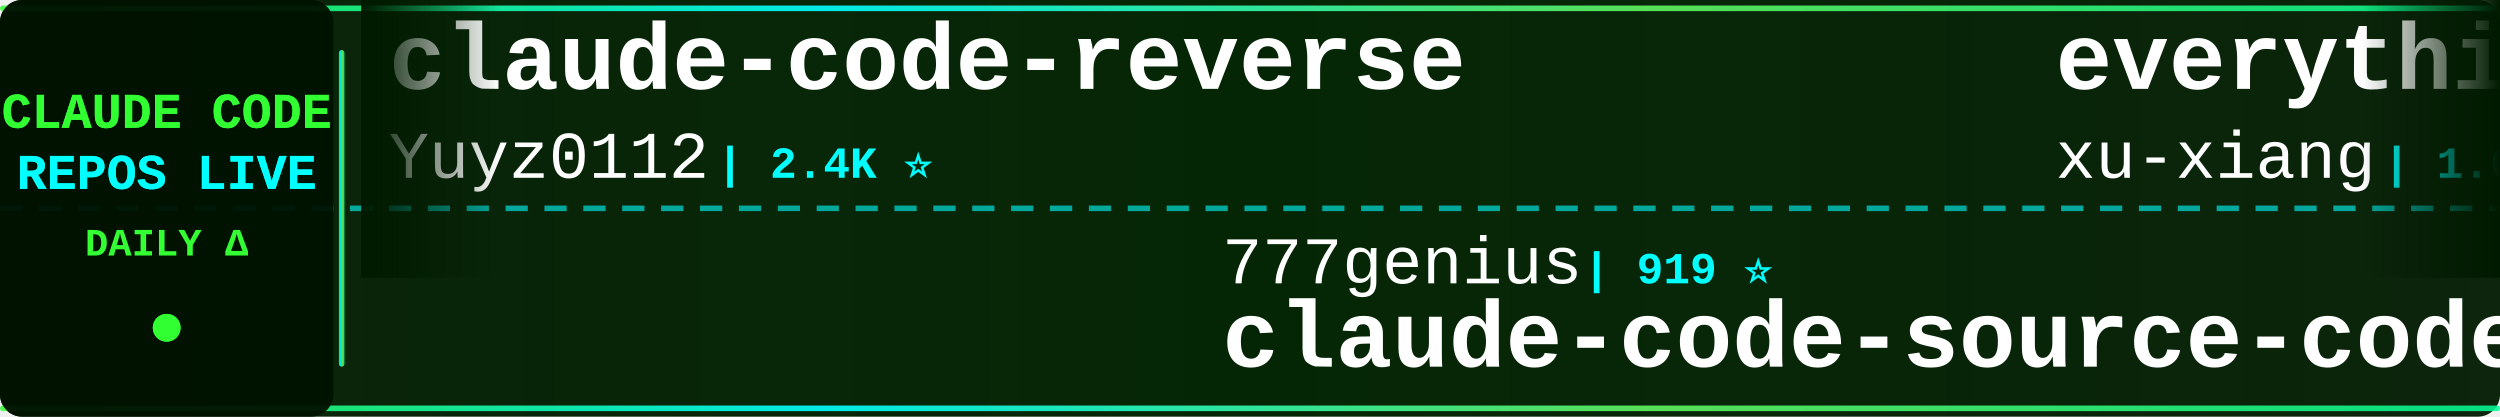
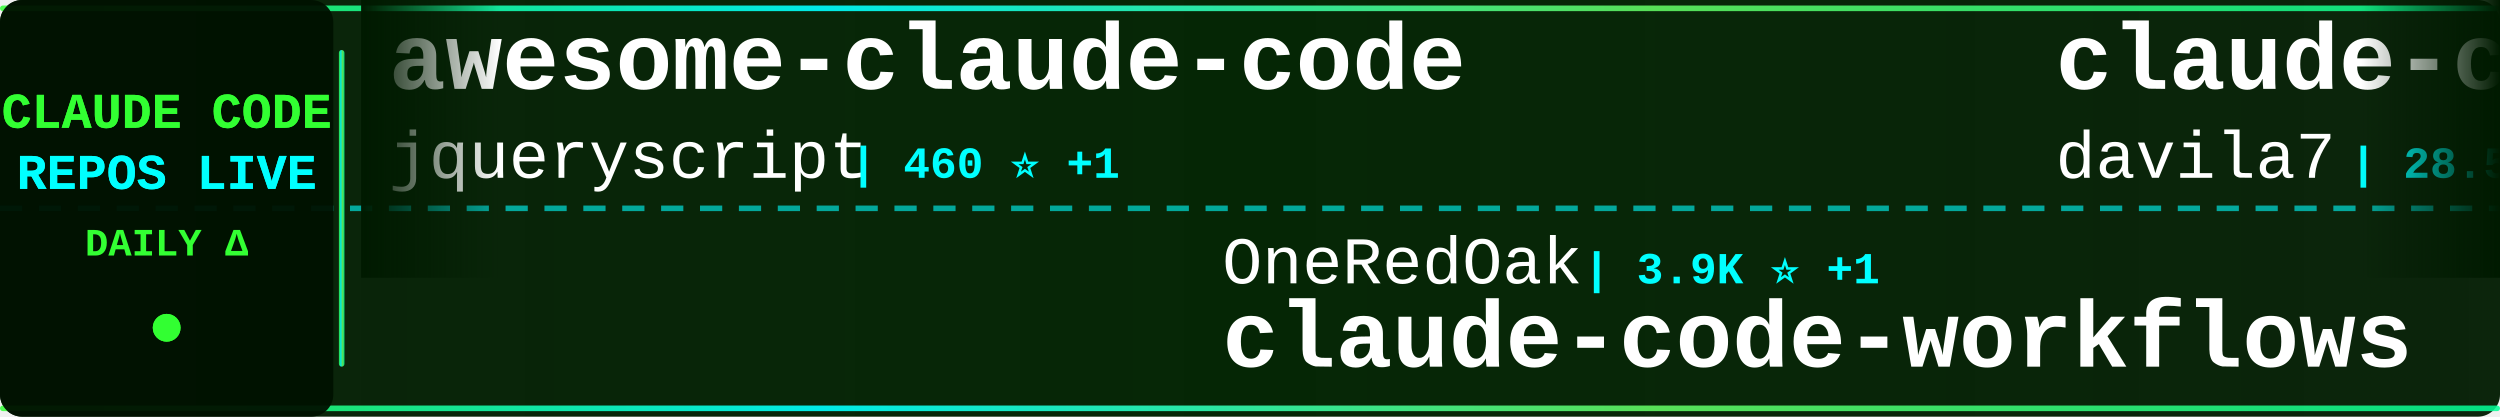
<svg xmlns="http://www.w3.org/2000/svg" width="900" height="150">
  <defs>
    <linearGradient id="tickerBg" x1="0%" y1="0%" x2="100%" y2="0%">
      <stop offset="0%" style="stop-color:#001a00;stop-opacity:0.95" />
      <stop offset="50%" style="stop-color:#002200;stop-opacity:0.98" />
      <stop offset="100%" style="stop-color:#001a00;stop-opacity:0.95" />
    </linearGradient>
    <linearGradient id="borderGrad" x1="0%" y1="0%" x2="100%" y2="0%">
      <stop offset="0%" style="stop-color:#33ff33;stop-opacity:0.85">
        <animate attributeName="stop-opacity" values="0.85;1;0.85" dur="2s" repeatCount="indefinite" />
      </stop>
      <stop offset="33%" style="stop-color:#00ffff;stop-opacity:0.9">
        <animate attributeName="stop-opacity" values="0.9;1;0.9" dur="2.2s" repeatCount="indefinite" />
      </stop>
      <stop offset="66%" style="stop-color:#66ff66;stop-opacity:0.85">
        <animate attributeName="stop-opacity" values="0.85;1;0.85" dur="1.8s" repeatCount="indefinite" />
      </stop>
      <stop offset="100%" style="stop-color:#00ff99;stop-opacity:0.85">
        <animate attributeName="stop-opacity" values="0.85;1;0.85" dur="2s" repeatCount="indefinite" />
      </stop>
    </linearGradient>
    <filter id="textGlow">
      <feGaussianBlur stdDeviation="0.1" result="coloredBlur" />
      <feMerge>
        <feMergeNode in="coloredBlur" />
        <feMergeNode in="SourceGraphic" />
      </feMerge>
    </filter>
    <filter id="metricGlow">
      <feGaussianBlur stdDeviation="0.2" result="coloredBlur" />
      <feMerge>
        <feMergeNode in="coloredBlur" />
        <feMergeNode in="SourceGraphic" />
      </feMerge>
    </filter>
    <linearGradient id="leftFade" x1="0%" y1="0%" x2="100%" y2="0%">
      <stop offset="0%" style="stop-color:#001a00;stop-opacity:1" />
      <stop offset="100%" style="stop-color:#001a00;stop-opacity:0" />
    </linearGradient>
    <linearGradient id="rightFade" x1="0%" y1="0%" x2="100%" y2="0%">
      <stop offset="0%" style="stop-color:#001a00;stop-opacity:0" />
      <stop offset="100%" style="stop-color:#001a00;stop-opacity:1" />
    </linearGradient>
  </defs>
  <rect width="900" height="150" fill="url(#tickerBg)" rx="8" />
  <rect x="0" y="2" width="900" height="2" fill="url(#borderGrad)" rx="1" />
  <rect x="0" y="146" width="900" height="2" fill="url(#borderGrad)" rx="1" />
  <line x1="0" y1="75" x2="900" y2="75" stroke="#00ffff" stroke-width="2" stroke-dasharray="8 6" opacity="0.6" />
  <rect x="0" y="0" width="120" height="150" fill="#001100" opacity="0.95" rx="8" />
  <text x="60" y="46" font-family="'Courier New', monospace" font-size="18" font-weight="bold" fill="#33ff33" text-anchor="middle" filter="url(#textGlow)">
    CLAUDE CODE
  </text>
  <text x="60" y="68" font-family="'Courier New', monospace" font-size="18" font-weight="bold" fill="#00ffff" text-anchor="middle" filter="url(#textGlow)">
    REPOS LIVE
  </text>
  <text x="60" y="92" font-family="'Courier New', monospace" font-size="14" font-weight="bold" fill="#33ff33" text-anchor="middle">
    DAILY Δ
  </text>
  <circle cx="60" cy="118" r="5" fill="#33ff33" filter="url(#metricGlow)">
    <animate attributeName="r" values="4;6;4" dur="1.5s" repeatCount="indefinite" />
    <animate attributeName="opacity" values="0.6;1;0.6" dur="1.5s" repeatCount="indefinite" />
  </circle>
  <rect x="122" y="18" width="2" height="114" fill="url(#borderGrad)" rx="1" />
  <clipPath id="tickerClip">
    <rect x="130" y="0" width="770" height="150" />
  </clipPath>
  <g clip-path="url(#tickerClip)">
    <g id="tickerItems">
      <animateTransform attributeName="transform" attributeType="XML" type="translate" from="0 0" to="-3000 0" dur="54s" repeatCount="indefinite" />
      <g transform="translate(0, 0)">
-         <text x="140" y="32" font-family="'Courier New', monospace" font-size="34" font-weight="bold" fill="#ffffff">claude-code-reverse</text>
-         <text x="140" y="64" font-family="'Courier New', monospace" font-size="24" font-weight="normal" fill="#ffffff" opacity="1.0">Yuyz0112</text>
-         <text x="258" y="64" font-family="'Courier New', monospace" font-size="16" font-weight="bold" fill="#00ffff"> | 2.4K ⭐</text>
+         <text x="140" y="32" font-family="'Courier New', monospace" font-size="34" font-weight="bold" fill="#ffffff">awesome-claude-code</text>
+         <text x="140" y="64" font-family="'Courier New', monospace" font-size="24" font-weight="normal" fill="#ffffff" opacity="1.0">jqueryscript</text>
+         <text x="306" y="64" font-family="'Courier New', monospace" font-size="16" font-weight="bold" fill="#00ffff"> | 460 ⭐ +1</text>
      </g>
      <g transform="translate(300, 0)">
-         <text x="140" y="102" font-family="'Courier New', monospace" font-size="24" font-weight="normal" fill="#ffffff" opacity="1.0">777genius</text>
-         <text x="270" y="102" font-family="'Courier New', monospace" font-size="16" font-weight="bold" fill="#00ffff"> | 919 ⭐</text>
-         <text x="140" y="132" font-family="'Courier New', monospace" font-size="34" font-weight="bold" fill="#ffffff">claude-code-source-code</text>
+         <text x="140" y="102" font-family="'Courier New', monospace" font-size="24" font-weight="normal" fill="#ffffff" opacity="1.0">OneRedOak</text>
+         <text x="270" y="102" font-family="'Courier New', monospace" font-size="16" font-weight="bold" fill="#00ffff"> | 3.9K ⭐ +1</text>
+         <text x="140" y="132" font-family="'Courier New', monospace" font-size="34" font-weight="bold" fill="#ffffff">claude-code-workflows</text>
      </g>
      <g transform="translate(600, 0)">
-         <text x="140" y="32" font-family="'Courier New', monospace" font-size="34" font-weight="bold" fill="#ffffff">everything-claude-code-z...</text>
-         <text x="140" y="64" font-family="'Courier New', monospace" font-size="24" font-weight="normal" fill="#ffffff" opacity="1.0">xu-xiang</text>
-         <text x="258" y="64" font-family="'Courier New', monospace" font-size="16" font-weight="bold" fill="#00ffff"> | 1.6K ⭐ +14</text>
+         <text x="140" y="32" font-family="'Courier New', monospace" font-size="34" font-weight="bold" fill="#ffffff">claude-code-templates</text>
+         <text x="140" y="64" font-family="'Courier New', monospace" font-size="24" font-weight="normal" fill="#ffffff" opacity="1.0">davila7</text>
+         <text x="246" y="64" font-family="'Courier New', monospace" font-size="16" font-weight="bold" fill="#00ffff"> | 28.5K ⭐ +32</text>
      </g>
      <g transform="translate(900, 0)">
-         <text x="140" y="102" font-family="'Courier New', monospace" font-size="24" font-weight="normal" fill="#ffffff" opacity="1.0">disler</text>
-         <text x="234" y="102" font-family="'Courier New', monospace" font-size="16" font-weight="bold" fill="#00ffff"> | 3.8K ⭐ +1</text>
-         <text x="140" y="132" font-family="'Courier New', monospace" font-size="34" font-weight="bold" fill="#ffffff">claude-code-hooks-master...</text>
+         <text x="140" y="102" font-family="'Courier New', monospace" font-size="24" font-weight="normal" fill="#ffffff" opacity="1.0">RichardAtCT</text>
+         <text x="294" y="102" font-family="'Courier New', monospace" font-size="16" font-weight="bold" fill="#00ffff"> | 2.7K ⭐ +1</text>
+         <text x="140" y="132" font-family="'Courier New', monospace" font-size="34" font-weight="bold" fill="#ffffff">claude-code-telegram</text>
      </g>
      <g transform="translate(1200, 0)">
-         <text x="140" y="32" font-family="'Courier New', monospace" font-size="34" font-weight="bold" fill="#ffffff">claude-code-from-scratch</text>
-         <text x="140" y="64" font-family="'Courier New', monospace" font-size="24" font-weight="normal" fill="#ffffff" opacity="1.0">Windy3f3f3f3f</text>
-         <text x="318" y="64" font-family="'Courier New', monospace" font-size="16" font-weight="bold" fill="#00ffff"> | 2.2K ⭐ +18</text>
-       </g>
-       <g transform="translate(1500, 0)">
-         <text x="140" y="102" font-family="'Courier New', monospace" font-size="24" font-weight="normal" fill="#ffffff" opacity="1.0">Alishahryar1</text>
-         <text x="306" y="102" font-family="'Courier New', monospace" font-size="16" font-weight="bold" fill="#00ffff"> | 39.3K ⭐ +178</text>
-         <text x="140" y="132" font-family="'Courier New', monospace" font-size="34" font-weight="bold" fill="#ffffff">free-claude-code</text>
-       </g>
-       <g transform="translate(1800, 0)">
-         <text x="140" y="32" font-family="'Courier New', monospace" font-size="34" font-weight="bold" fill="#ffffff">claude-code-source-build</text>
-         <text x="140" y="64" font-family="'Courier New', monospace" font-size="24" font-weight="normal" fill="#ffffff" opacity="1.0">andrew-kramer-inno</text>
-         <text x="378" y="64" font-family="'Courier New', monospace" font-size="16" font-weight="bold" fill="#00ffff"> | 594 ⭐</text>
-       </g>
-       <g transform="translate(2100, 0)">
-         <text x="140" y="102" font-family="'Courier New', monospace" font-size="24" font-weight="normal" fill="#ffffff" opacity="1.0">AprilNEA</text>
-         <text x="258" y="102" font-family="'Courier New', monospace" font-size="16" font-weight="bold" fill="#00ffff"> | 390 ⭐ +2</text>
-         <text x="140" y="132" font-family="'Courier New', monospace" font-size="34" font-weight="bold" fill="#ffffff">claude-code-source</text>
-       </g>
-       <g transform="translate(2400, 0)">
        <text x="140" y="32" font-family="'Courier New', monospace" font-size="34" font-weight="bold" fill="#ffffff">claude-code-sourcemap</text>
        <text x="140" y="64" font-family="'Courier New', monospace" font-size="24" font-weight="normal" fill="#ffffff" opacity="1.0">ChinaSiro</text>
        <text x="270" y="64" font-family="'Courier New', monospace" font-size="16" font-weight="bold" fill="#00ffff"> | 9.5K ⭐ +3</text>
      </g>
+       <g transform="translate(1500, 0)">
+         <text x="140" y="102" font-family="'Courier New', monospace" font-size="24" font-weight="normal" fill="#ffffff" opacity="1.0">AICoderTudou</text>
+         <text x="306" y="102" font-family="'Courier New', monospace" font-size="16" font-weight="bold" fill="#00ffff"> | 498 ⭐</text>
+         <text x="140" y="132" font-family="'Courier New', monospace" font-size="34" font-weight="bold" fill="#ffffff">claude-code-tudou</text>
+       </g>
+       <g transform="translate(1800, 0)">
+         <text x="140" y="32" font-family="'Courier New', monospace" font-size="34" font-weight="bold" fill="#ffffff">claude-code-rev</text>
+         <text x="140" y="64" font-family="'Courier New', monospace" font-size="24" font-weight="normal" fill="#ffffff" opacity="1.0">oboard</text>
+         <text x="234" y="64" font-family="'Courier New', monospace" font-size="16" font-weight="bold" fill="#00ffff"> | 3.2K ⭐ +1</text>
+       </g>
+       <g transform="translate(2100, 0)">
+         <text x="140" y="102" font-family="'Courier New', monospace" font-size="24" font-weight="normal" fill="#ffffff" opacity="1.0">rohitg00</text>
+         <text x="258" y="102" font-family="'Courier New', monospace" font-size="16" font-weight="bold" fill="#00ffff"> | 2.3K ⭐ +4</text>
+         <text x="140" y="132" font-family="'Courier New', monospace" font-size="34" font-weight="bold" fill="#ffffff">awesome-claude-code-tool...</text>
+       </g>
+       <g transform="translate(2400, 0)">
+         <text x="140" y="32" font-family="'Courier New', monospace" font-size="34" font-weight="bold" fill="#ffffff">sc-claude-code-files</text>
+         <text x="140" y="64" font-family="'Courier New', monospace" font-size="24" font-weight="normal" fill="#ffffff" opacity="1.0">https-deeplearning-ai</text>
+         <text x="414" y="64" font-family="'Courier New', monospace" font-size="16" font-weight="bold" fill="#00ffff"> | 535 ⭐ +2</text>
+       </g>
      <g transform="translate(2700, 0)">
-         <text x="140" y="102" font-family="'Courier New', monospace" font-size="24" font-weight="normal" fill="#ffffff" opacity="1.0">pengchengneo</text>
-         <text x="306" y="102" font-family="'Courier New', monospace" font-size="16" font-weight="bold" fill="#00ffff"> | 1.6K ⭐ +3</text>
-         <text x="140" y="132" font-family="'Courier New', monospace" font-size="34" font-weight="bold" fill="#ffffff">Claude-Code</text>
+         <text x="140" y="102" font-family="'Courier New', monospace" font-size="24" font-weight="normal" fill="#ffffff" opacity="1.0">andrew-kramer-inno</text>
+         <text x="378" y="102" font-family="'Courier New', monospace" font-size="16" font-weight="bold" fill="#00ffff"> | 594 ⭐</text>
+         <text x="140" y="132" font-family="'Courier New', monospace" font-size="34" font-weight="bold" fill="#ffffff">claude-code-source-build</text>
      </g>
      <g transform="translate(3000, 0)">
-         <text x="140" y="32" font-family="'Courier New', monospace" font-size="34" font-weight="bold" fill="#ffffff">claude-code-reverse</text>
-         <text x="140" y="64" font-family="'Courier New', monospace" font-size="24" font-weight="normal" fill="#ffffff" opacity="1.0">Yuyz0112</text>
-         <text x="258" y="64" font-family="'Courier New', monospace" font-size="16" font-weight="bold" fill="#00ffff"> | 2.4K ⭐</text>
+         <text x="140" y="32" font-family="'Courier New', monospace" font-size="34" font-weight="bold" fill="#ffffff">awesome-claude-code</text>
+         <text x="140" y="64" font-family="'Courier New', monospace" font-size="24" font-weight="normal" fill="#ffffff" opacity="1.0">jqueryscript</text>
+         <text x="306" y="64" font-family="'Courier New', monospace" font-size="16" font-weight="bold" fill="#00ffff"> | 460 ⭐ +1</text>
      </g>
      <g transform="translate(3300, 0)">
-         <text x="140" y="102" font-family="'Courier New', monospace" font-size="24" font-weight="normal" fill="#ffffff" opacity="1.0">777genius</text>
-         <text x="270" y="102" font-family="'Courier New', monospace" font-size="16" font-weight="bold" fill="#00ffff"> | 919 ⭐</text>
-         <text x="140" y="132" font-family="'Courier New', monospace" font-size="34" font-weight="bold" fill="#ffffff">claude-code-source-code</text>
+         <text x="140" y="102" font-family="'Courier New', monospace" font-size="24" font-weight="normal" fill="#ffffff" opacity="1.0">OneRedOak</text>
+         <text x="270" y="102" font-family="'Courier New', monospace" font-size="16" font-weight="bold" fill="#00ffff"> | 3.9K ⭐ +1</text>
+         <text x="140" y="132" font-family="'Courier New', monospace" font-size="34" font-weight="bold" fill="#ffffff">claude-code-workflows</text>
      </g>
      <g transform="translate(3600, 0)">
-         <text x="140" y="32" font-family="'Courier New', monospace" font-size="34" font-weight="bold" fill="#ffffff">everything-claude-code-z...</text>
-         <text x="140" y="64" font-family="'Courier New', monospace" font-size="24" font-weight="normal" fill="#ffffff" opacity="1.0">xu-xiang</text>
-         <text x="258" y="64" font-family="'Courier New', monospace" font-size="16" font-weight="bold" fill="#00ffff"> | 1.6K ⭐ +14</text>
+         <text x="140" y="32" font-family="'Courier New', monospace" font-size="34" font-weight="bold" fill="#ffffff">claude-code-templates</text>
+         <text x="140" y="64" font-family="'Courier New', monospace" font-size="24" font-weight="normal" fill="#ffffff" opacity="1.0">davila7</text>
+         <text x="246" y="64" font-family="'Courier New', monospace" font-size="16" font-weight="bold" fill="#00ffff"> | 28.5K ⭐ +32</text>
      </g>
      <g transform="translate(3900, 0)">
-         <text x="140" y="102" font-family="'Courier New', monospace" font-size="24" font-weight="normal" fill="#ffffff" opacity="1.0">disler</text>
-         <text x="234" y="102" font-family="'Courier New', monospace" font-size="16" font-weight="bold" fill="#00ffff"> | 3.8K ⭐ +1</text>
-         <text x="140" y="132" font-family="'Courier New', monospace" font-size="34" font-weight="bold" fill="#ffffff">claude-code-hooks-master...</text>
+         <text x="140" y="102" font-family="'Courier New', monospace" font-size="24" font-weight="normal" fill="#ffffff" opacity="1.0">RichardAtCT</text>
+         <text x="294" y="102" font-family="'Courier New', monospace" font-size="16" font-weight="bold" fill="#00ffff"> | 2.7K ⭐ +1</text>
+         <text x="140" y="132" font-family="'Courier New', monospace" font-size="34" font-weight="bold" fill="#ffffff">claude-code-telegram</text>
      </g>
    </g>
  </g>
  <rect x="130" y="0" width="50" height="100" fill="url(#leftFade)" />
  <rect x="850" y="0" width="50" height="100" fill="url(#rightFade)" />
</svg>
